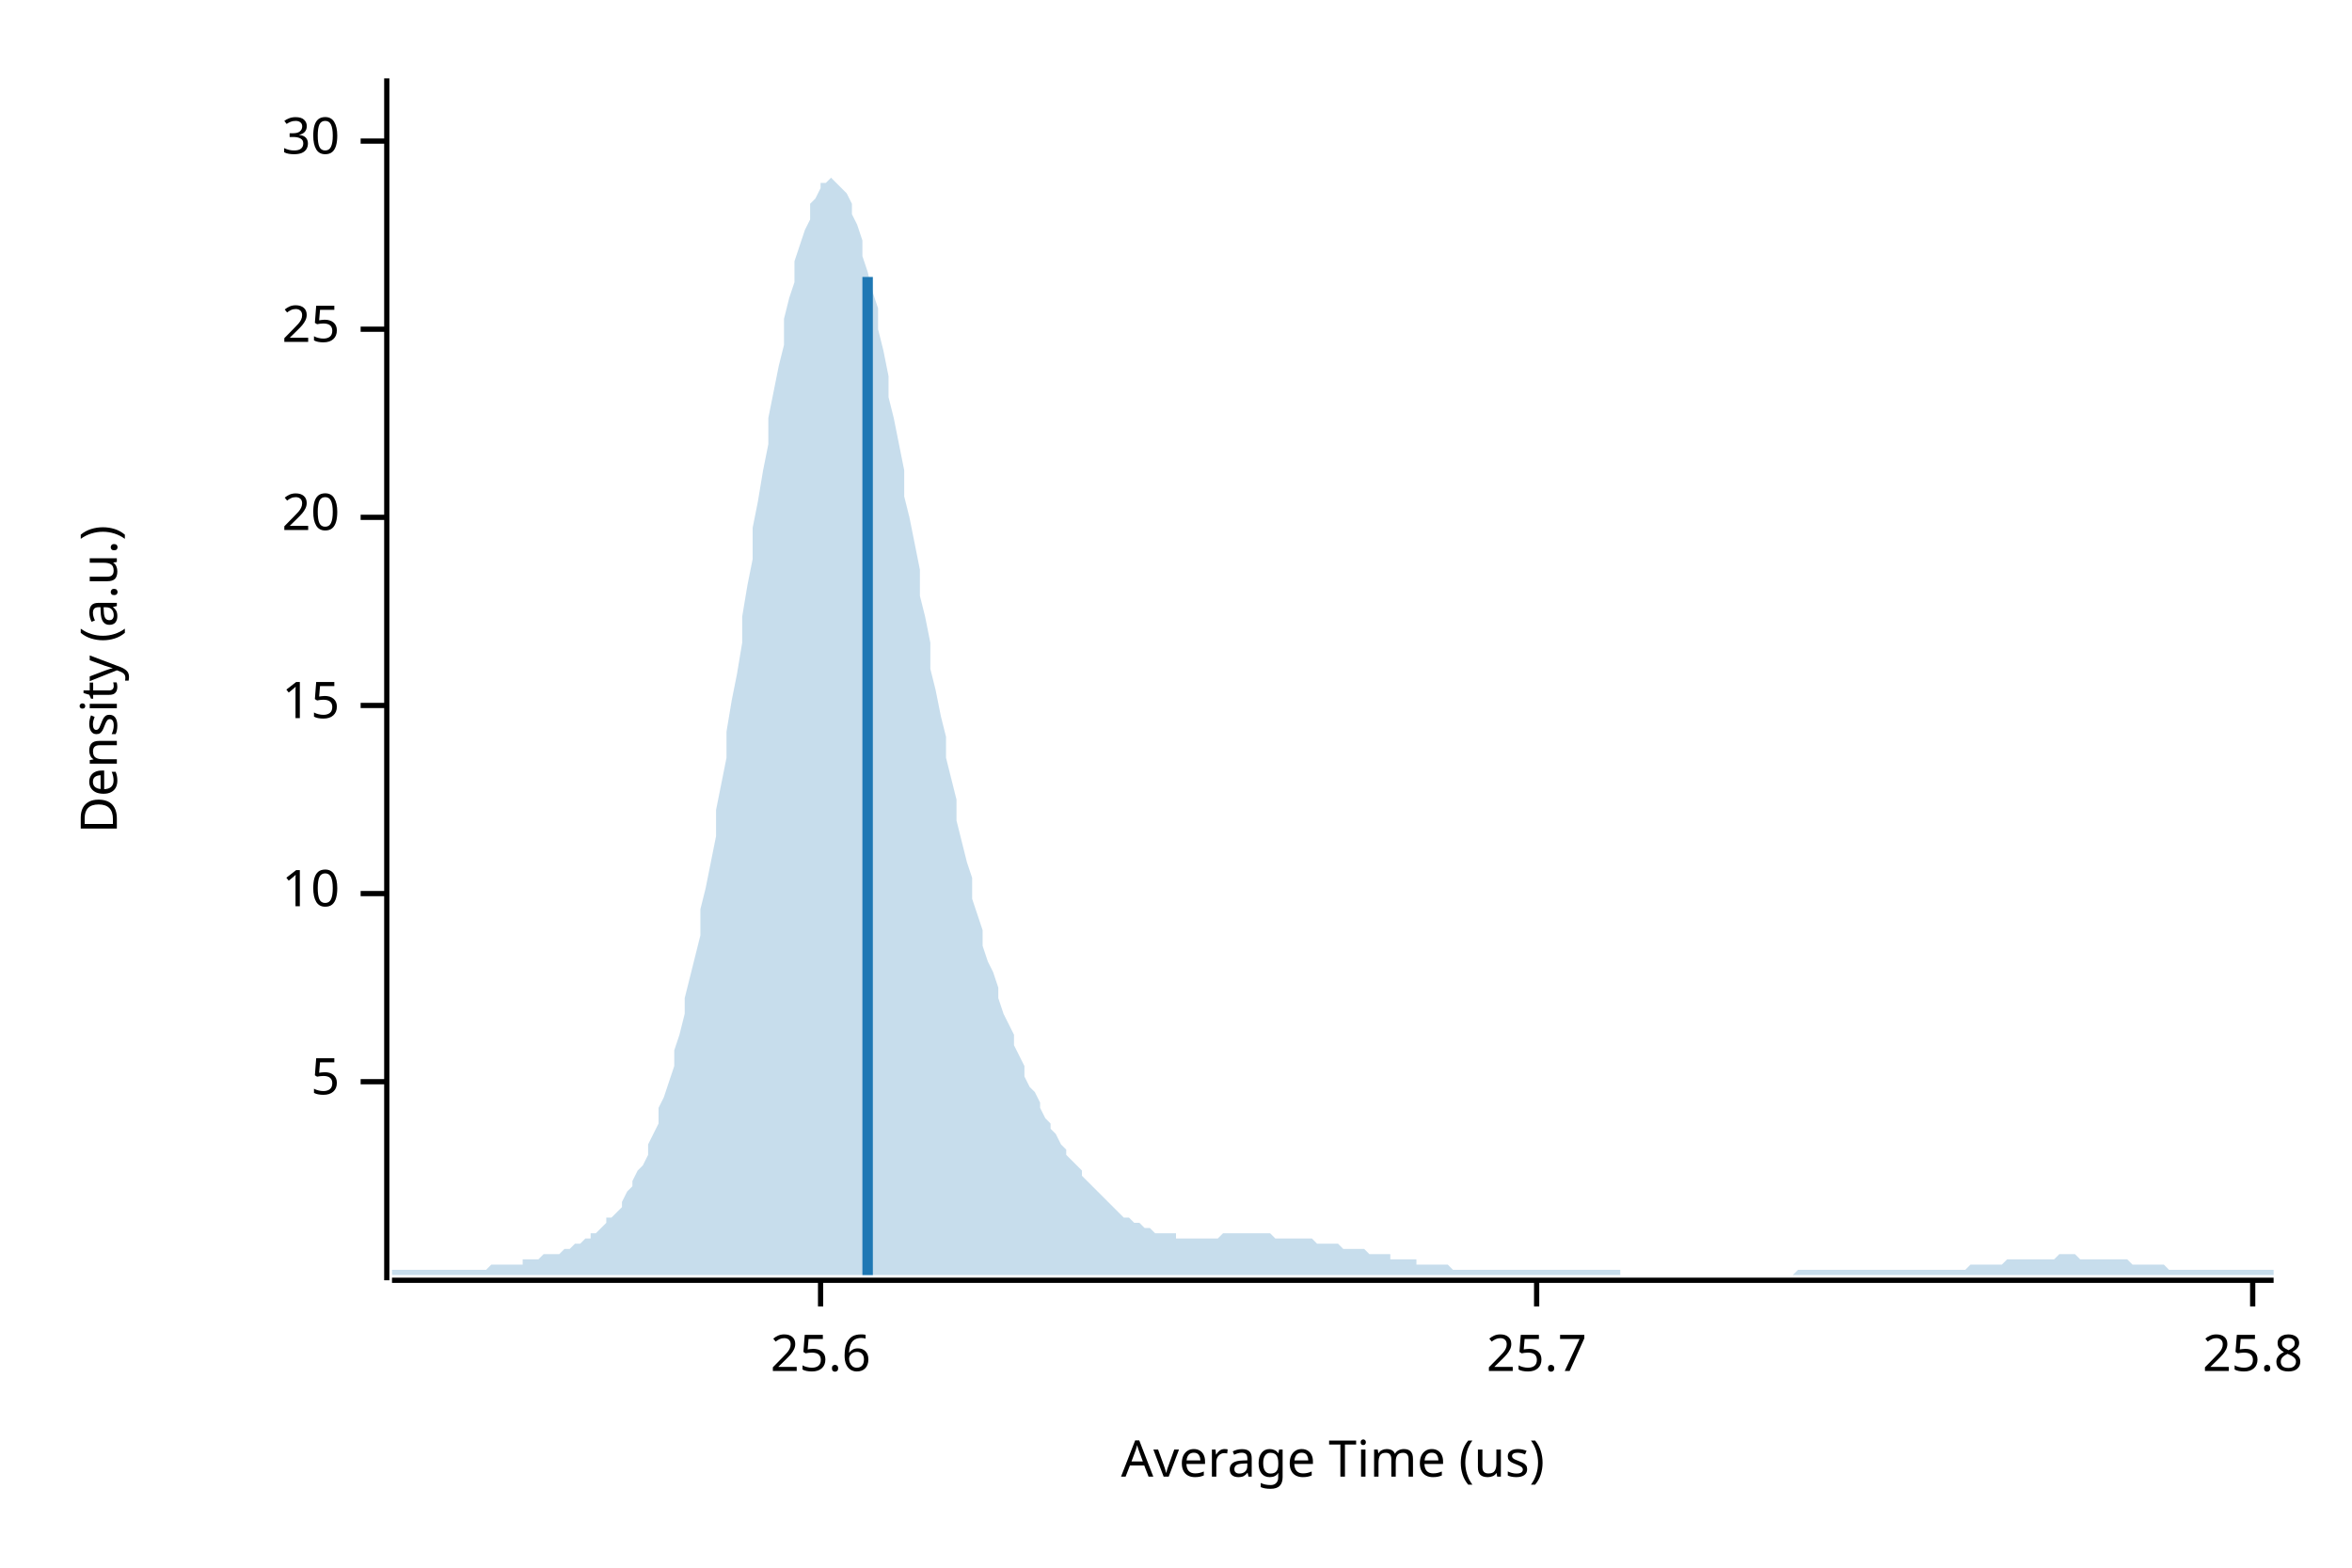
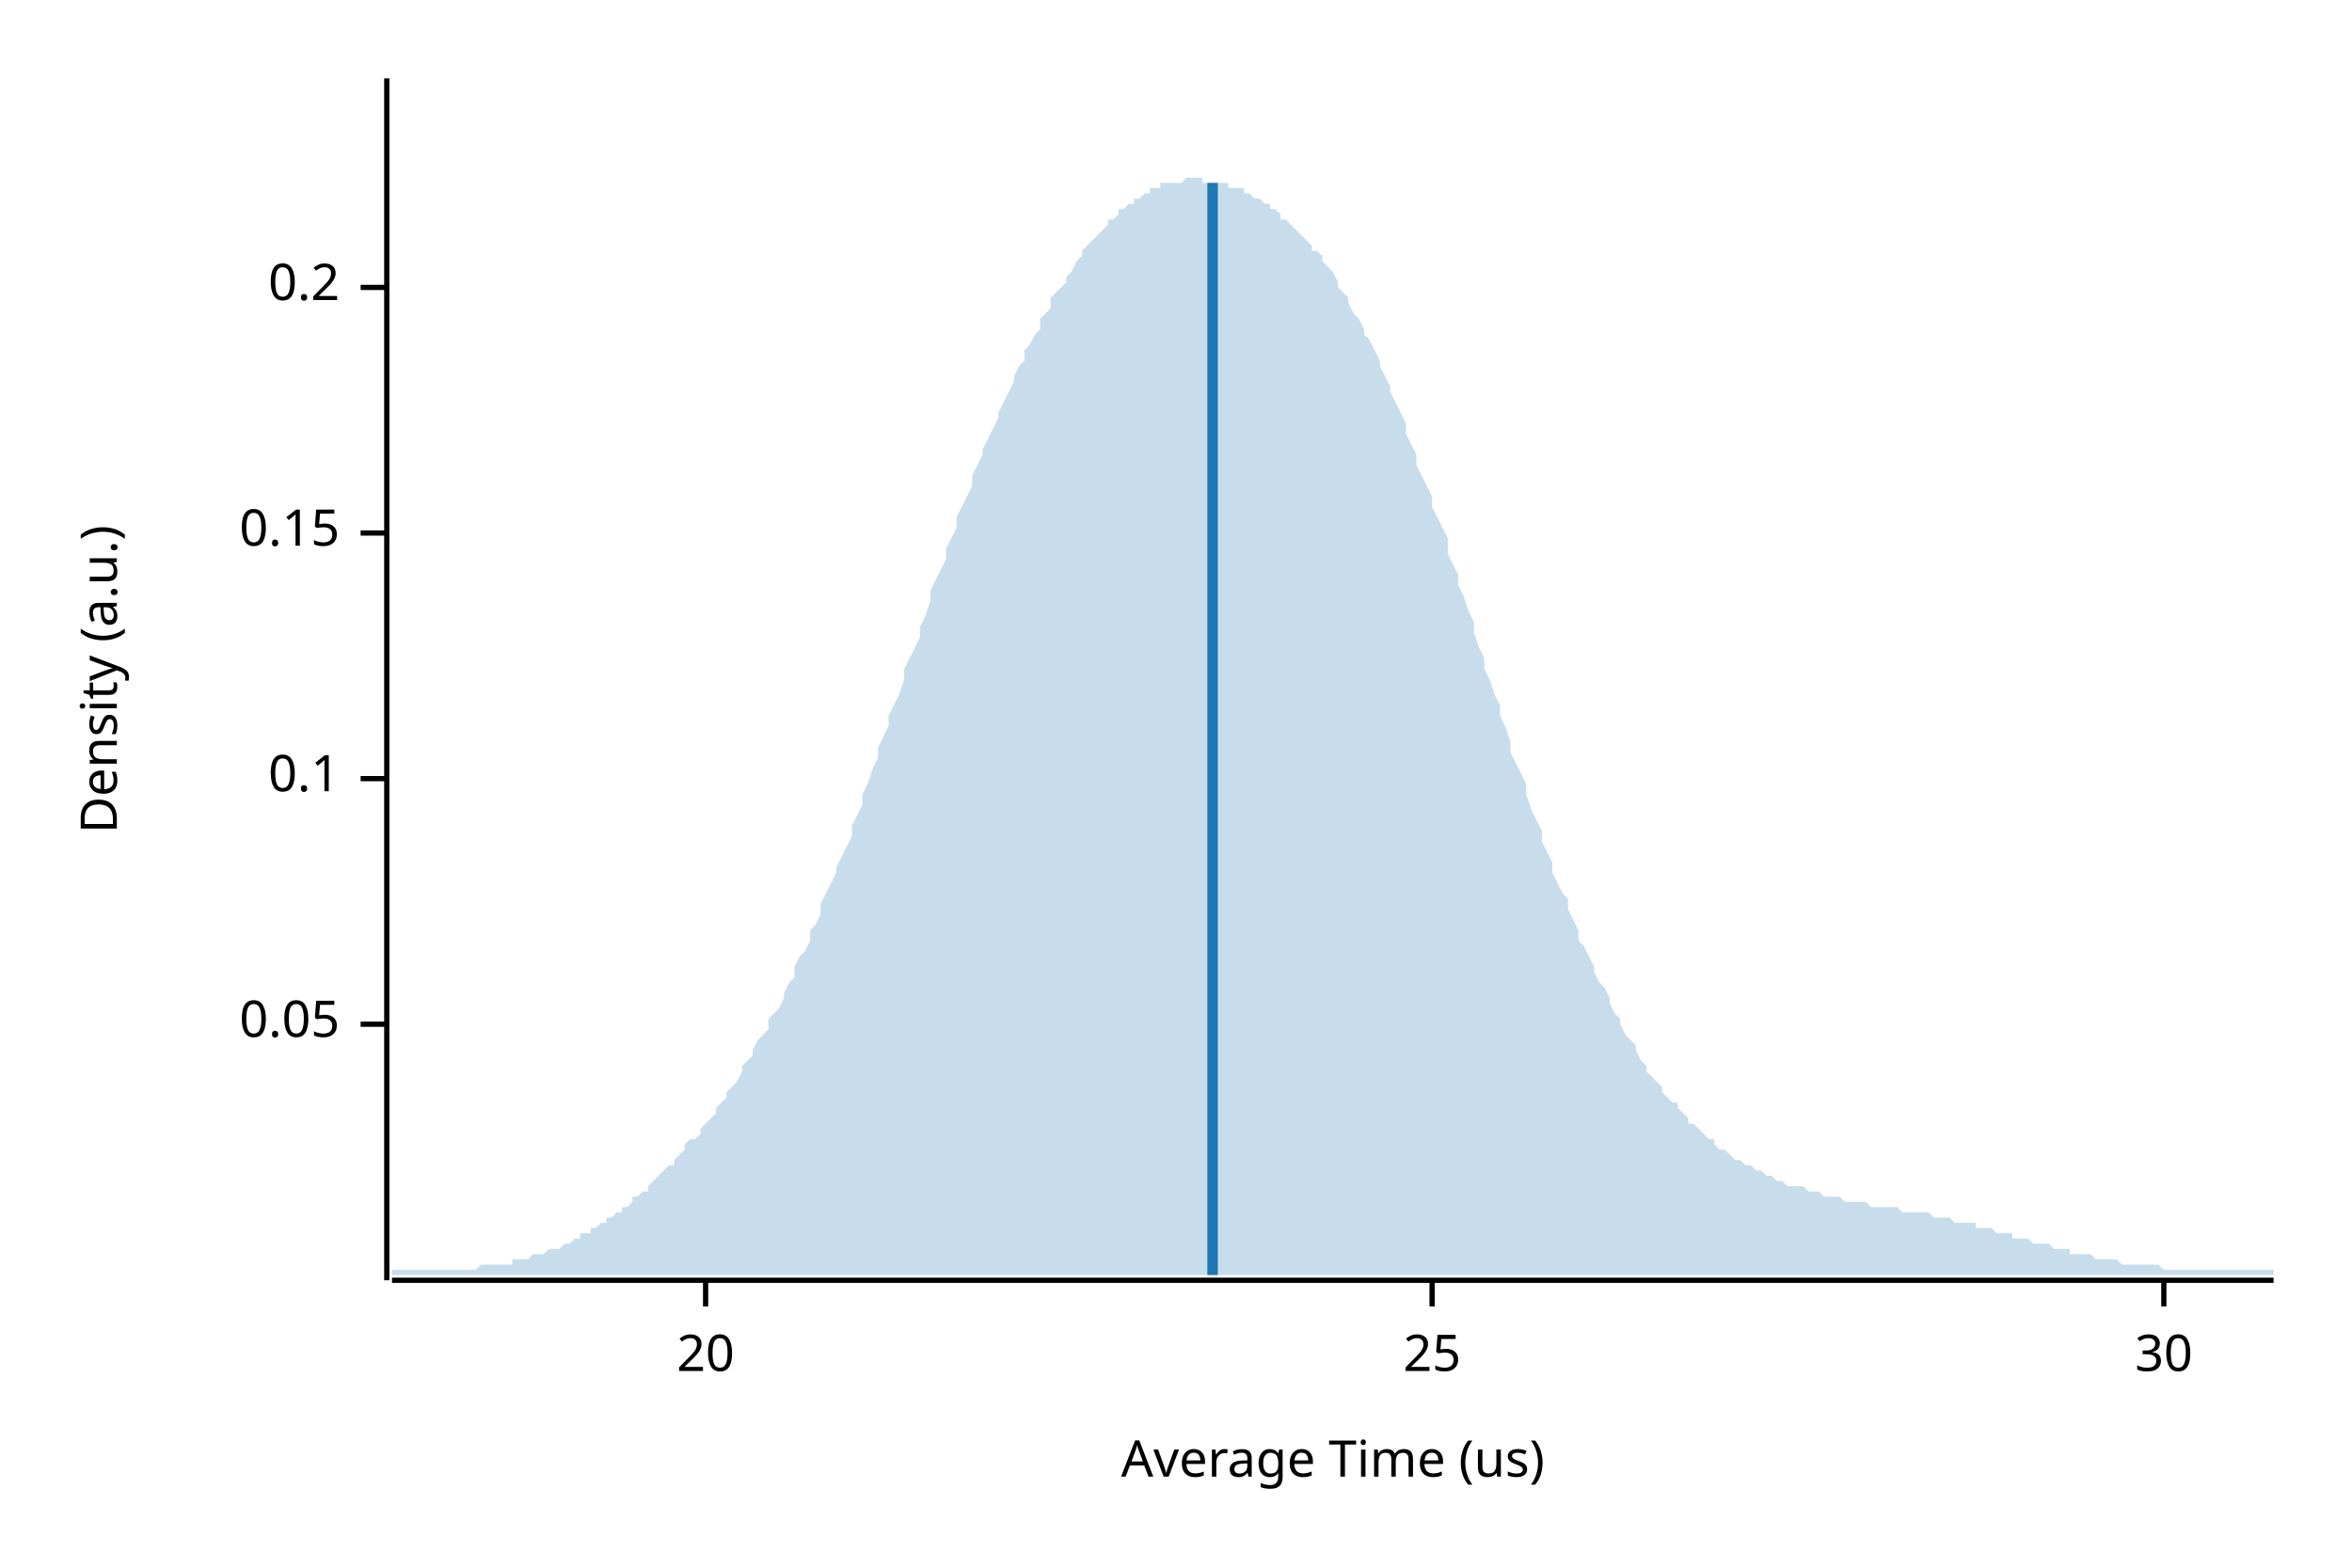
<svg xmlns="http://www.w3.org/2000/svg" width="450" height="300" viewBox="0 0 450 300">
  <text x="15" y="130" dy="0.76em" text-anchor="middle" font-family="sans-serif" font-size="9.677" opacity="1" fill="#000000" transform="rotate(270, 15, 130)">
Density (a.u.)
</text>
  <text x="255" y="285" dy="-0.5ex" text-anchor="middle" font-family="sans-serif" font-size="9.677" opacity="1" fill="#000000">
Average Time (us)
</text>
  <polyline fill="none" opacity="1" stroke="#000000" stroke-width="1" points="74,15 74,245 " />
-   <text x="65" y="207" dy="0.5ex" text-anchor="end" font-family="sans-serif" font-size="9.677" opacity="1" fill="#000000">
- 5
+   <text x="65" y="196" dy="0.5ex" text-anchor="end" font-family="sans-serif" font-size="9.677" opacity="1" fill="#000000">
+ 0.05
</text>
-   <polyline fill="none" opacity="1" stroke="#000000" stroke-width="1" points="69,207 74,207 " />
-   <text x="65" y="171" dy="0.5ex" text-anchor="end" font-family="sans-serif" font-size="9.677" opacity="1" fill="#000000">
- 10
+   <polyline fill="none" opacity="1" stroke="#000000" stroke-width="1" points="69,196 74,196 " />
+   <text x="65" y="149" dy="0.5ex" text-anchor="end" font-family="sans-serif" font-size="9.677" opacity="1" fill="#000000">
+ 0.1
</text>
-   <polyline fill="none" opacity="1" stroke="#000000" stroke-width="1" points="69,171 74,171 " />
-   <text x="65" y="135" dy="0.5ex" text-anchor="end" font-family="sans-serif" font-size="9.677" opacity="1" fill="#000000">
- 15
+   <polyline fill="none" opacity="1" stroke="#000000" stroke-width="1" points="69,149 74,149 " />
+   <text x="65" y="102" dy="0.5ex" text-anchor="end" font-family="sans-serif" font-size="9.677" opacity="1" fill="#000000">
+ 0.15
</text>
-   <polyline fill="none" opacity="1" stroke="#000000" stroke-width="1" points="69,135 74,135 " />
-   <text x="65" y="99" dy="0.5ex" text-anchor="end" font-family="sans-serif" font-size="9.677" opacity="1" fill="#000000">
+   <polyline fill="none" opacity="1" stroke="#000000" stroke-width="1" points="69,102 74,102 " />
+   <text x="65" y="55" dy="0.5ex" text-anchor="end" font-family="sans-serif" font-size="9.677" opacity="1" fill="#000000">
+ 0.2
+ </text>
+   <polyline fill="none" opacity="1" stroke="#000000" stroke-width="1" points="69,55 74,55 " />
+   <polyline fill="none" opacity="1" stroke="#000000" stroke-width="1" points="75,245 435,245 " />
+   <text x="135" y="255" dy="0.76em" text-anchor="middle" font-family="sans-serif" font-size="9.677" opacity="1" fill="#000000">
20
</text>
-   <polyline fill="none" opacity="1" stroke="#000000" stroke-width="1" points="69,99 74,99 " />
-   <text x="65" y="63" dy="0.5ex" text-anchor="end" font-family="sans-serif" font-size="9.677" opacity="1" fill="#000000">
+   <polyline fill="none" opacity="1" stroke="#000000" stroke-width="1" points="135,245 135,250 " />
+   <text x="274" y="255" dy="0.76em" text-anchor="middle" font-family="sans-serif" font-size="9.677" opacity="1" fill="#000000">
25
</text>
-   <polyline fill="none" opacity="1" stroke="#000000" stroke-width="1" points="69,63 74,63 " />
-   <text x="65" y="27" dy="0.5ex" text-anchor="end" font-family="sans-serif" font-size="9.677" opacity="1" fill="#000000">
+   <polyline fill="none" opacity="1" stroke="#000000" stroke-width="1" points="274,245 274,250 " />
+   <text x="414" y="255" dy="0.76em" text-anchor="middle" font-family="sans-serif" font-size="9.677" opacity="1" fill="#000000">
30
</text>
-   <polyline fill="none" opacity="1" stroke="#000000" stroke-width="1" points="69,27 74,27 " />
-   <polyline fill="none" opacity="1" stroke="#000000" stroke-width="1" points="75,245 435,245 " />
-   <text x="157" y="255" dy="0.76em" text-anchor="middle" font-family="sans-serif" font-size="9.677" opacity="1" fill="#000000">
- 25.6
- </text>
-   <polyline fill="none" opacity="1" stroke="#000000" stroke-width="1" points="157,245 157,250 " />
-   <text x="294" y="255" dy="0.76em" text-anchor="middle" font-family="sans-serif" font-size="9.677" opacity="1" fill="#000000">
- 25.7
- </text>
-   <polyline fill="none" opacity="1" stroke="#000000" stroke-width="1" points="294,245 294,250 " />
-   <text x="431" y="255" dy="0.76em" text-anchor="middle" font-family="sans-serif" font-size="9.677" opacity="1" fill="#000000">
- 25.8
- </text>
-   <polyline fill="none" opacity="1" stroke="#000000" stroke-width="1" points="431,245 431,250 " />
-   <polygon opacity="0.25" fill="#1F78B4" points="75,243 75,243 76,243 77,243 77,243 78,243 79,243 80,243 80,243 81,243 82,243 82,243 83,243 84,243 85,243 85,243 86,243 87,243 87,243 88,243 89,243 90,243 90,243 91,243 92,243 93,243 93,243 94,242 95,242 95,242 96,242 97,242 98,242 98,242 99,242 100,242 100,241 101,241 102,241 103,241 103,241 104,240 105,240 106,240 106,240 107,240 108,239 108,239 109,239 110,238 111,238 111,238 112,237 113,237 113,236 114,236 115,235 116,234 116,233 117,233 118,232 119,231 119,230 120,228 121,227 121,226 122,224 123,223 124,221 124,219 125,217 126,215 126,212 127,210 128,207 129,204 129,201 130,198 131,194 131,191 132,187 133,183 134,179 134,174 135,170 136,165 137,160 137,155 138,150 139,145 139,140 140,134 141,129 142,123 142,118 143,112 144,107 144,101 145,96 146,90 147,85 147,80 148,75 149,70 150,66 150,61 151,57 152,54 152,50 153,47 154,44 155,42 155,39 156,38 157,36 157,35 158,35 159,34 160,35 160,35 161,36 162,37 163,39 163,41 164,43 165,46 165,49 166,52 167,56 168,59 168,63 169,67 170,72 170,76 171,80 172,85 173,90 173,95 174,99 175,104 176,109 176,114 177,118 178,123 178,128 179,132 180,137 181,141 181,145 182,149 183,153 183,157 184,161 185,165 186,168 186,172 187,175 188,178 188,181 189,184 190,186 191,189 191,191 192,194 193,196 194,198 194,200 195,202 196,204 196,206 197,208 198,209 199,211 199,212 200,214 201,215 201,216 202,217 203,219 204,220 204,221 205,222 206,223 207,224 207,225 208,226 209,227 209,227 210,228 211,229 212,230 212,230 213,231 214,232 214,232 215,233 216,233 217,234 217,234 218,234 219,235 220,235 220,235 221,236 222,236 222,236 223,236 224,236 225,236 225,237 226,237 227,237 227,237 228,237 229,237 230,237 230,237 231,237 232,237 232,237 233,237 234,236 235,236 235,236 236,236 237,236 238,236 238,236 239,236 240,236 240,236 241,236 242,236 243,236 243,236 244,237 245,237 245,237 246,237 247,237 248,237 248,237 249,237 250,237 251,237 251,237 252,238 253,238 253,238 254,238 255,238 256,238 256,238 257,239 258,239 258,239 259,239 260,239 261,239 261,239 262,240 263,240 264,240 264,240 265,240 266,240 266,241 267,241 268,241 269,241 269,241 270,241 271,241 271,242 272,242 273,242 274,242 274,242 275,242 276,242 277,242 277,242 278,243 279,243 279,243 280,243 281,243 282,243 282,243 283,243 284,243 284,243 285,243 286,243 287,243 287,243 288,243 289,243 289,243 290,243 291,243 292,243 292,243 293,243 294,243 295,243 295,243 296,243 297,243 297,243 298,243 299,243 300,243 300,243 301,243 302,243 302,243 303,243 304,243 305,243 305,243 306,243 307,243 308,243 308,243 309,243 310,243 310,244 311,244 312,244 313,244 313,244 314,244 315,244 315,244 316,244 317,244 318,244 318,244 319,244 320,244 321,244 321,244 322,244 323,244 323,244 324,244 325,244 326,244 326,244 327,244 328,244 328,244 329,244 330,244 331,244 331,244 332,244 333,244 333,244 334,244 335,244 336,244 336,244 337,244 338,244 339,244 339,244 340,244 341,244 341,244 342,244 343,244 344,243 344,243 345,243 346,243 346,243 347,243 348,243 349,243 349,243 350,243 351,243 352,243 352,243 353,243 354,243 354,243 355,243 356,243 357,243 357,243 358,243 359,243 359,243 360,243 361,243 362,243 362,243 363,243 364,243 365,243 365,243 366,243 367,243 367,243 368,243 369,243 370,243 370,243 371,243 372,243 372,243 373,243 374,243 375,243 375,243 376,243 377,242 378,242 378,242 379,242 380,242 380,242 381,242 382,242 383,242 383,242 384,241 385,241 385,241 386,241 387,241 388,241 388,241 389,241 390,241 390,241 391,241 392,241 393,241 393,241 394,240 395,240 396,240 396,240 397,240 398,241 398,241 399,241 400,241 401,241 401,241 402,241 403,241 403,241 404,241 405,241 406,241 406,241 407,241 408,242 409,242 409,242 410,242 411,242 411,242 412,242 413,242 414,242 414,242 415,243 416,243 416,243 417,243 418,243 419,243 419,243 420,243 421,243 422,243 422,243 423,243 424,243 424,243 425,243 426,243 427,243 427,243 428,243 429,243 429,243 430,243 431,243 432,243 432,243 433,243 434,243 435,243 435,244 75,244 " />
-   <polyline fill="none" opacity="1" stroke="#1F78B4" stroke-width="2" points="166,244 166,53 " />
+   <polyline fill="none" opacity="1" stroke="#000000" stroke-width="1" points="414,245 414,250 " />
+   <polygon opacity="0.25" fill="#1F78B4" points="75,243 75,243 76,243 77,243 77,243 78,243 79,243 80,243 80,243 81,243 82,243 82,243 83,243 84,243 85,243 85,243 86,243 87,243 87,243 88,243 89,243 90,243 90,243 91,243 92,242 93,242 93,242 94,242 95,242 95,242 96,242 97,242 98,242 98,241 99,241 100,241 100,241 101,241 102,240 103,240 103,240 104,240 105,239 106,239 106,239 107,239 108,238 108,238 109,238 110,237 111,237 111,236 112,236 113,236 113,235 114,235 115,234 116,234 116,233 117,233 118,232 119,232 119,231 120,231 121,230 121,229 122,229 123,228 124,228 124,227 125,226 126,225 126,225 127,224 128,223 129,223 129,222 130,221 131,220 131,219 132,218 133,218 134,217 134,216 135,215 136,214 137,213 137,212 138,211 139,210 139,209 140,208 141,207 142,205 142,204 143,203 144,202 144,201 145,199 146,198 147,197 147,195 148,194 149,193 150,191 150,190 151,188 152,187 152,185 153,183 154,182 155,180 155,178 156,177 157,175 157,173 158,171 159,169 160,167 160,166 161,164 162,162 163,160 163,158 164,156 165,154 165,152 166,150 167,147 168,145 168,143 169,141 170,139 170,137 171,135 172,133 173,130 173,128 174,126 175,124 176,122 176,120 177,118 178,115 178,113 179,111 180,109 181,107 181,105 182,103 183,101 183,99 184,97 185,95 186,93 186,91 187,89 188,87 188,86 189,84 190,82 191,80 191,79 192,77 193,75 194,73 194,72 195,70 196,69 196,67 197,66 198,64 199,63 199,61 200,60 201,59 201,57 202,56 203,55 204,54 204,53 205,52 206,50 207,49 207,48 208,47 209,46 209,46 210,45 211,44 212,43 212,42 213,42 214,41 214,40 215,40 216,39 217,39 217,38 218,38 219,37 220,37 220,36 221,36 222,36 222,35 223,35 224,35 225,35 225,35 226,35 227,34 227,34 228,34 229,34 230,34 230,35 231,35 232,35 232,35 233,35 234,35 235,35 235,36 236,36 237,36 238,36 238,37 239,37 240,38 240,38 241,38 242,39 243,39 243,40 244,40 245,41 245,42 246,42 247,43 248,44 248,44 249,45 250,46 251,47 251,48 252,48 253,49 253,50 254,51 255,52 256,54 256,55 257,56 258,57 258,58 259,60 260,61 261,63 261,64 262,65 263,67 264,69 264,70 265,72 266,74 266,75 267,77 268,79 269,81 269,83 270,85 271,87 271,89 272,91 273,93 274,95 274,97 275,99 276,101 277,103 277,106 278,108 279,110 279,112 280,114 281,117 282,119 282,121 283,124 284,126 284,128 285,130 286,133 287,135 287,137 288,139 289,142 289,144 290,146 291,148 292,150 292,152 293,155 294,157 295,159 295,161 296,163 297,165 297,167 298,169 299,171 300,172 300,174 301,176 302,178 302,180 303,181 304,183 305,185 305,186 306,188 307,189 308,191 308,192 309,194 310,195 310,196 311,198 312,199 313,200 313,201 314,203 315,204 315,205 316,206 317,207 318,208 318,209 319,210 320,211 321,211 321,212 322,213 323,214 323,215 324,215 325,216 326,217 326,217 327,218 328,218 328,219 329,220 330,220 331,221 331,221 332,222 333,222 333,222 334,223 335,223 336,224 336,224 337,224 338,225 339,225 339,225 340,226 341,226 341,226 342,227 343,227 344,227 344,227 345,227 346,228 346,228 347,228 348,228 349,229 349,229 350,229 351,229 352,229 352,229 353,230 354,230 354,230 355,230 356,230 357,230 357,230 358,231 359,231 359,231 360,231 361,231 362,231 362,231 363,231 364,232 365,232 365,232 366,232 367,232 367,232 368,232 369,232 370,233 370,233 371,233 372,233 372,233 373,233 374,234 375,234 375,234 376,234 377,234 378,234 378,235 379,235 380,235 380,235 381,235 382,236 383,236 383,236 384,236 385,236 385,237 386,237 387,237 388,237 388,237 389,238 390,238 390,238 391,238 392,238 393,239 393,239 394,239 395,239 396,239 396,240 397,240 398,240 398,240 399,240 400,240 401,241 401,241 402,241 403,241 403,241 404,241 405,241 406,242 406,242 407,242 408,242 409,242 409,242 410,242 411,242 411,242 412,242 413,242 414,243 414,243 415,243 416,243 416,243 417,243 418,243 419,243 419,243 420,243 421,243 422,243 422,243 423,243 424,243 424,243 425,243 426,243 427,243 427,243 428,243 429,243 429,243 430,243 431,243 432,243 432,243 433,243 434,243 435,243 435,244 75,244 " />
+   <polyline fill="none" opacity="1" stroke="#1F78B4" stroke-width="2" points="232,244 232,35 " />
</svg>
